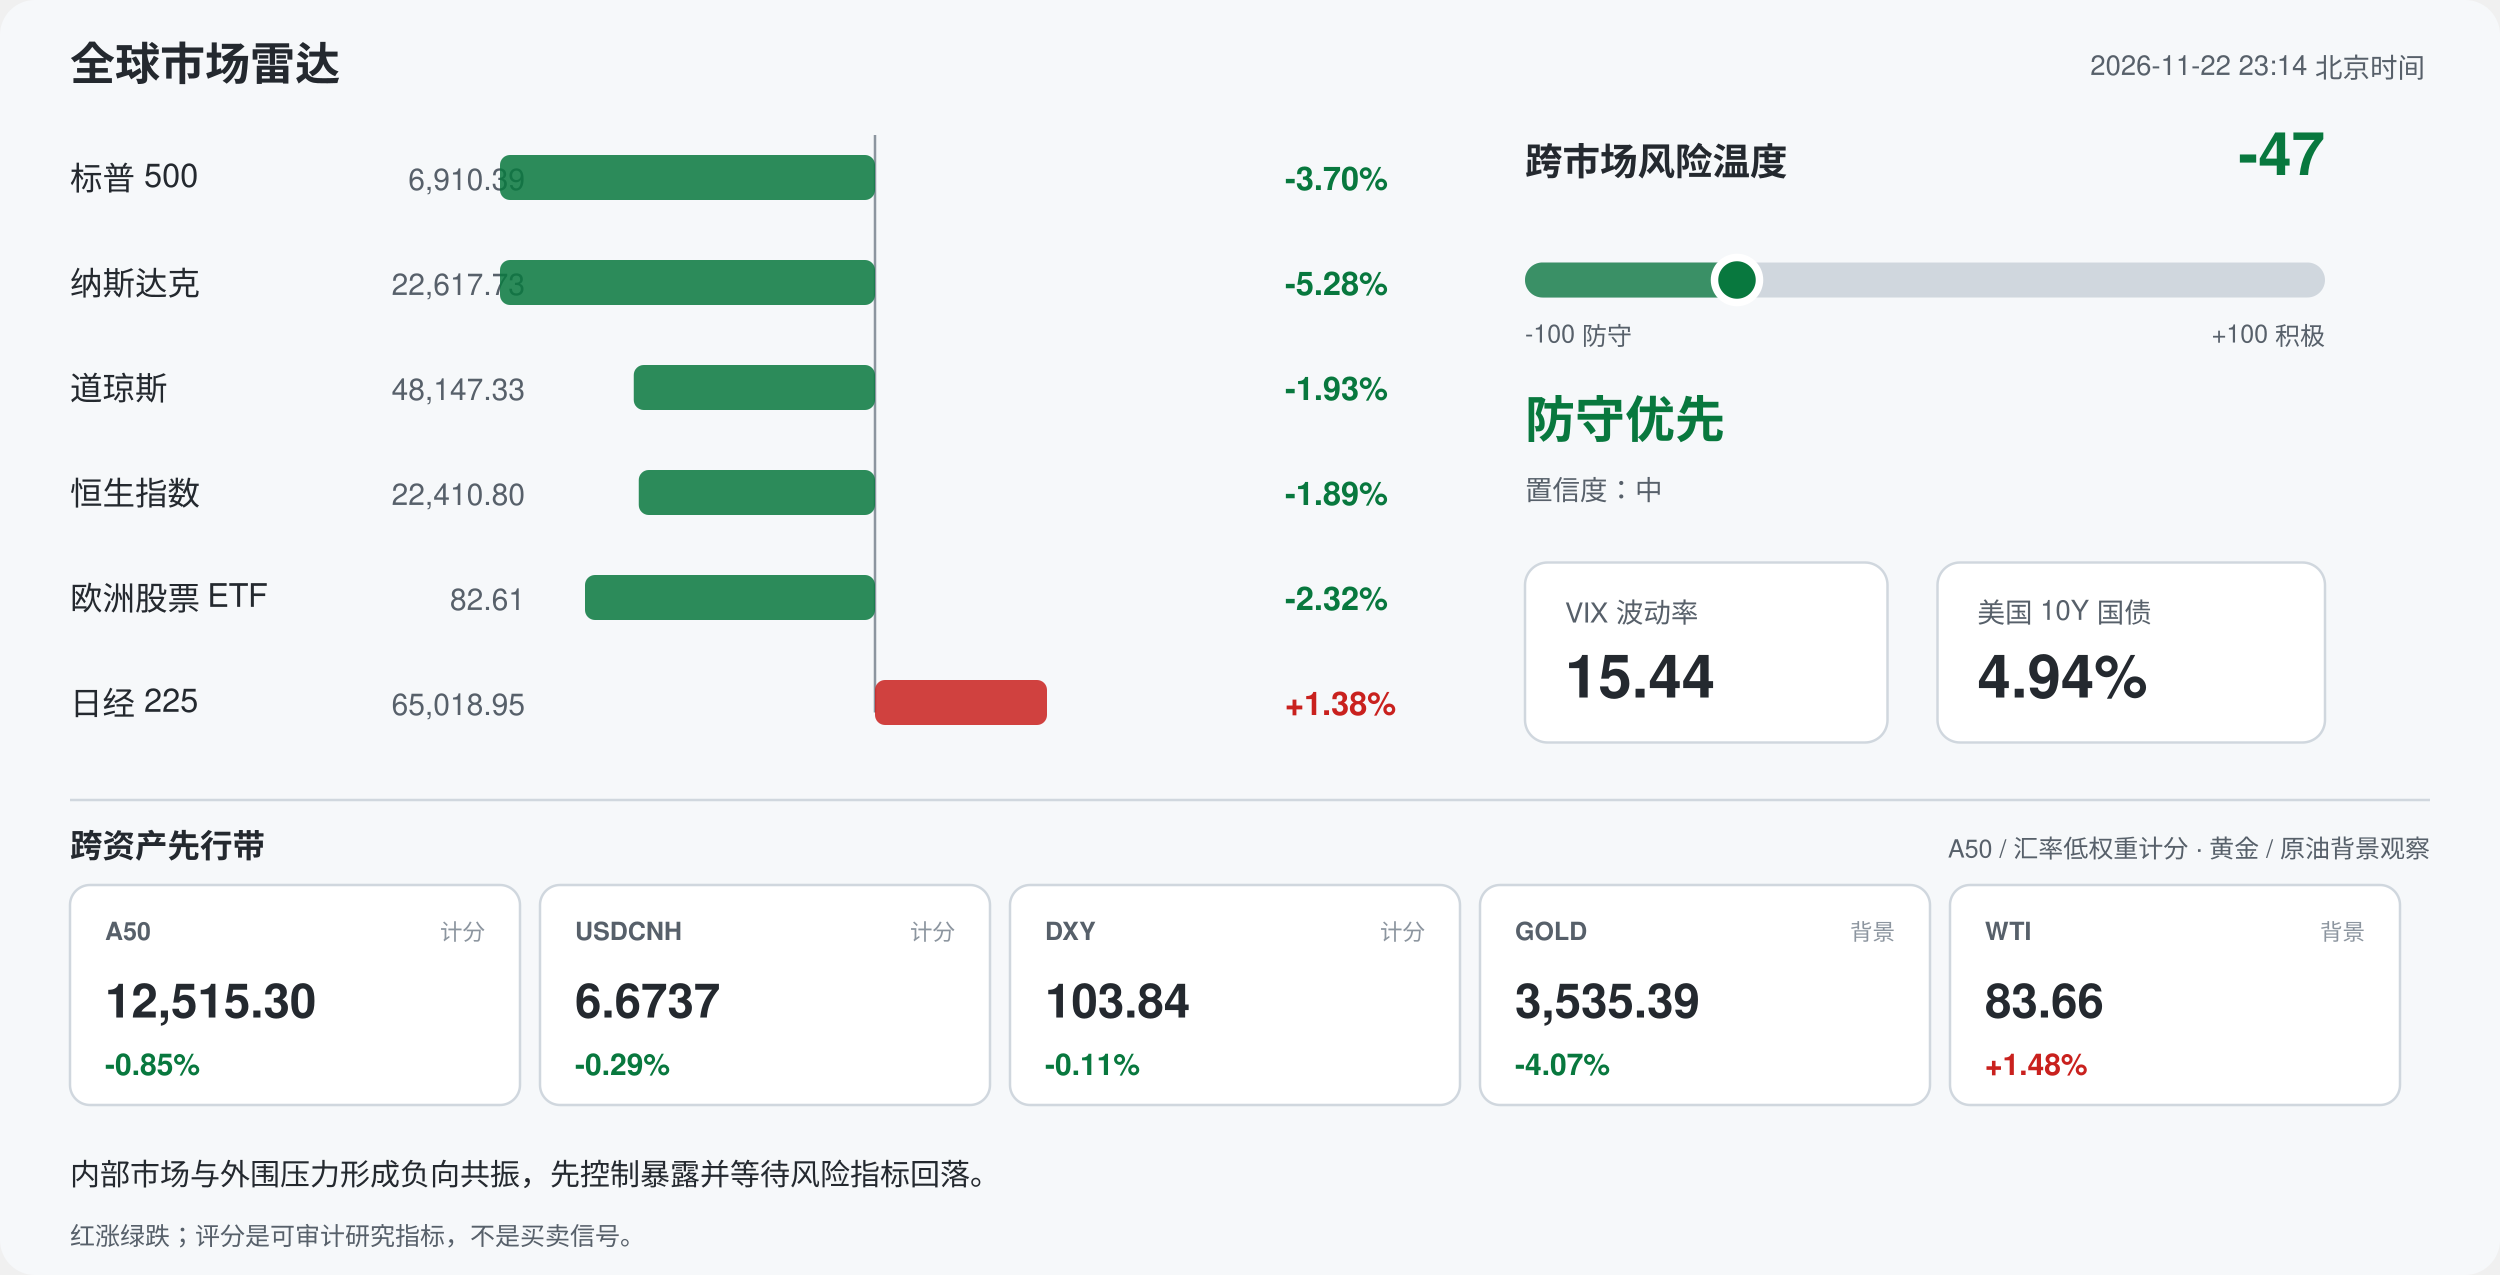
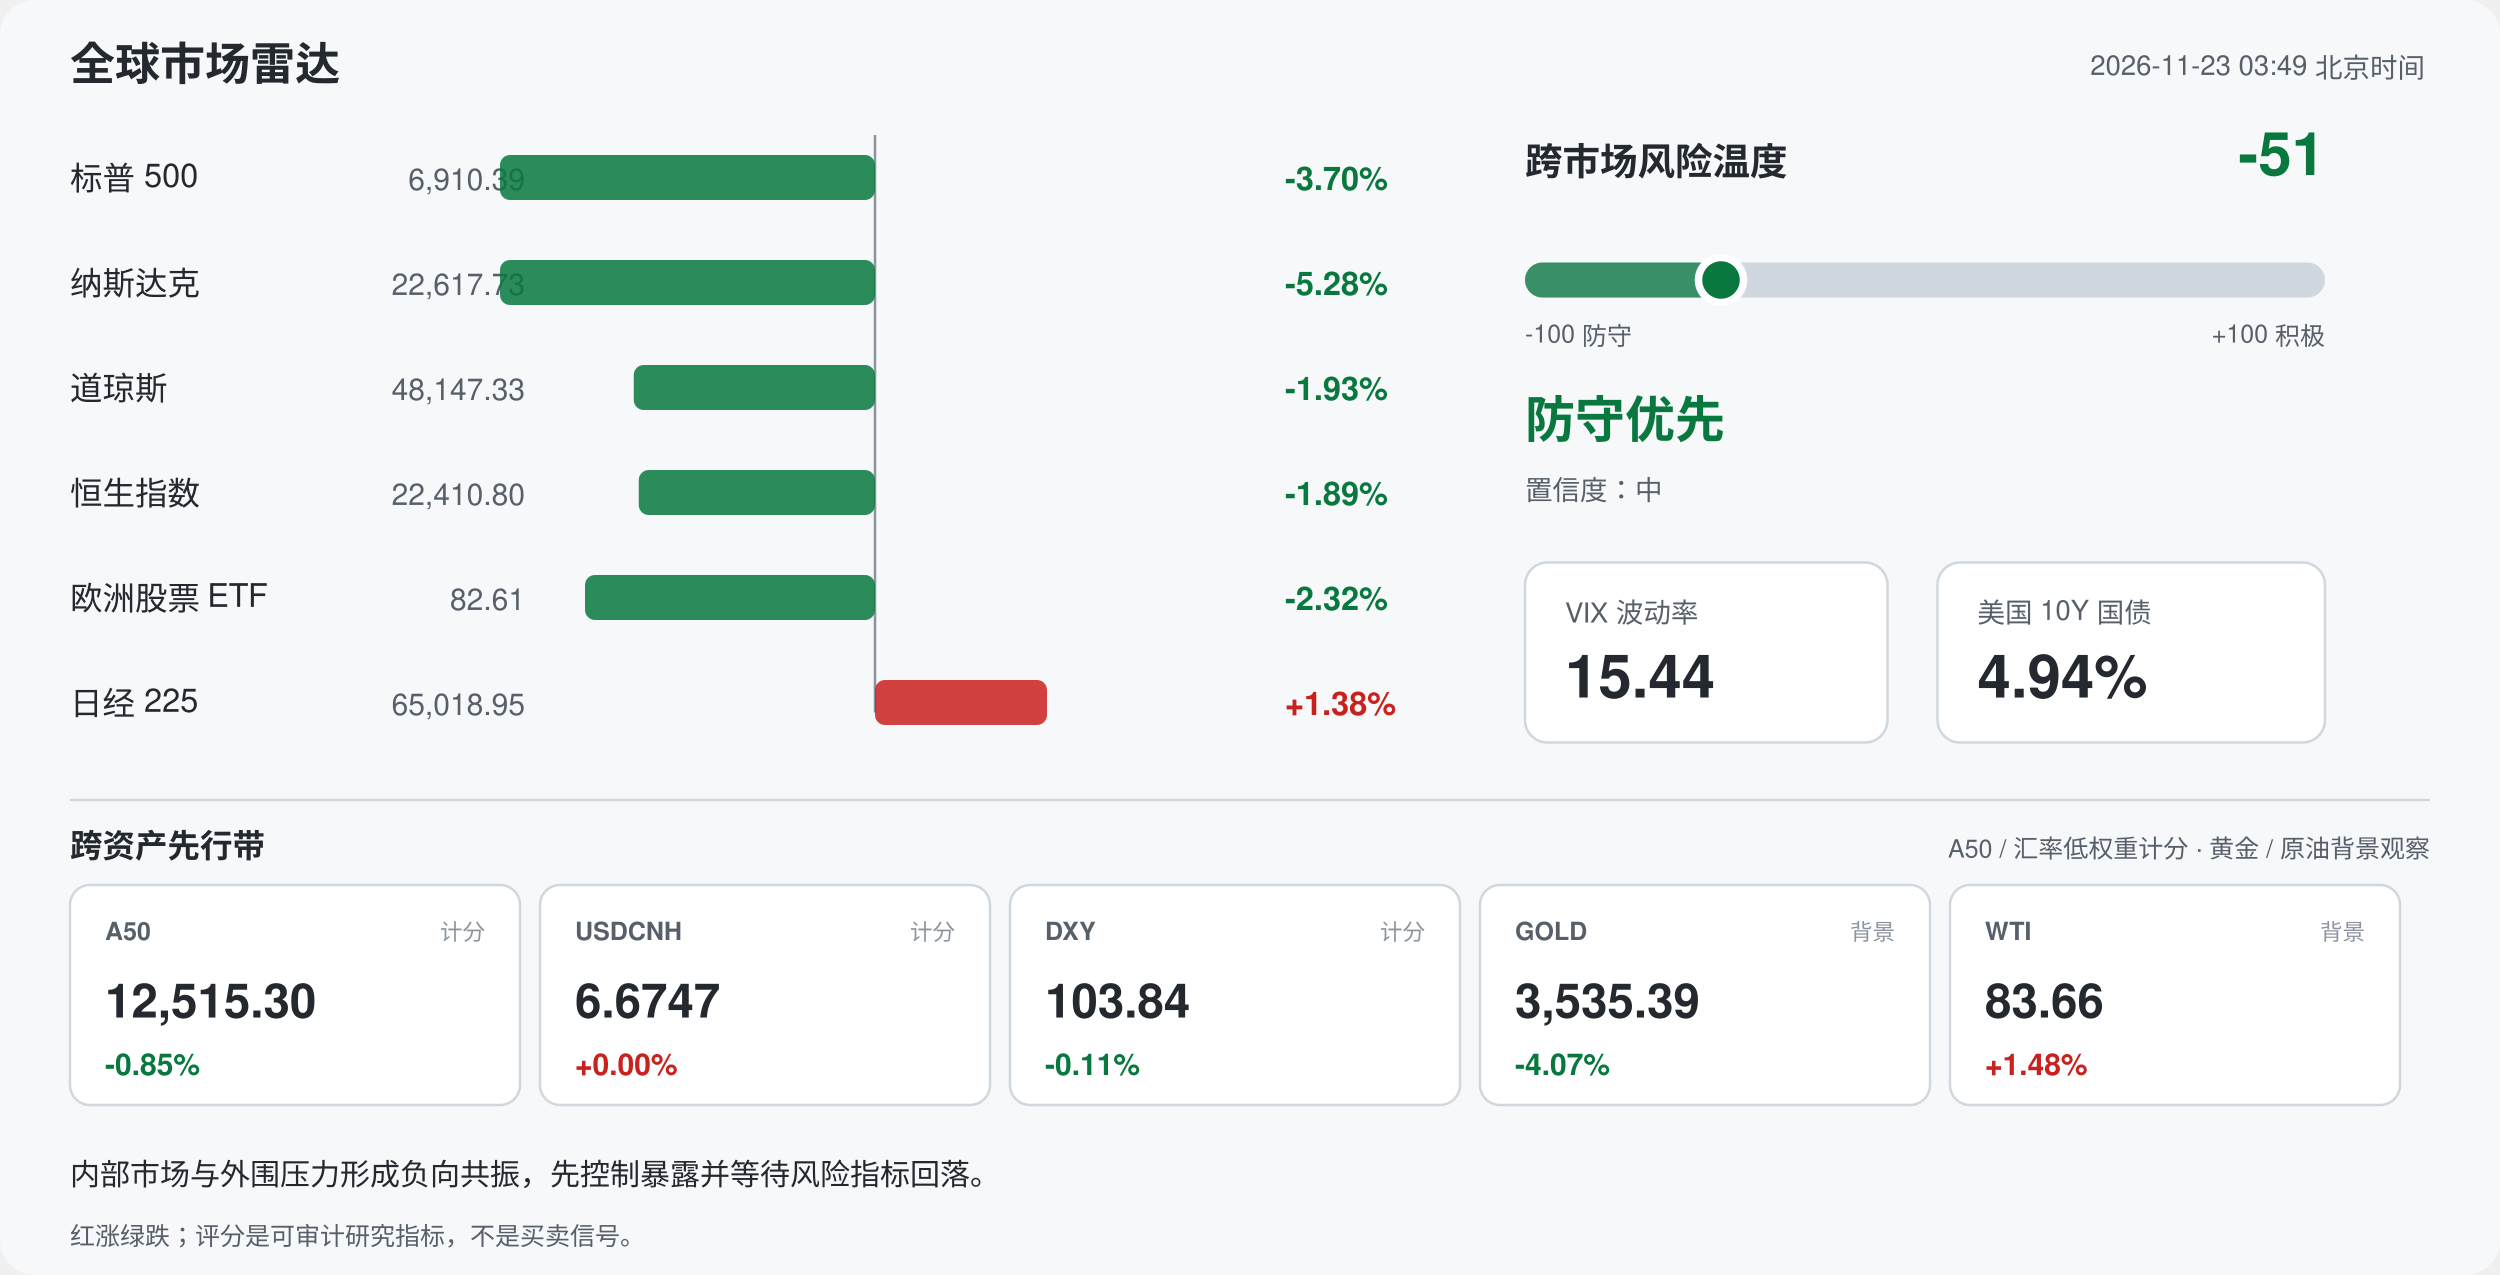
<svg xmlns="http://www.w3.org/2000/svg" width="1000" height="510" viewBox="0 0 1000 510" font-family="-apple-system,Segoe UI,Helvetica,Arial,sans-serif">
  <rect width="1000" height="510" rx="14" fill="#f6f8fa" />
  <text x="28" y="32" font-size="18" font-weight="700" fill="#24292f">全球市场雷达</text>
-   <text x="970" y="30" font-size="11" fill="#57606a" text-anchor="end">2026-11-22 23:14 北京时间</text>
+   <text x="970" y="30" font-size="11" fill="#57606a" text-anchor="end">2026-11-23 03:49 北京时间</text>
  <line x1="350" y1="54" x2="350" y2="285" stroke="#8c959f" stroke-width="1" />
  <text x="28" y="76" font-size="13" fill="#24292f">标普 500</text>
  <text x="210" y="76" font-size="12" fill="#57606a" text-anchor="end">6,910.39</text>
  <rect x="200.0" y="62" width="150.0" height="18" rx="4" fill="#08783e" opacity="0.85" />
  <text x="514" y="76" font-size="13" font-weight="600" fill="#08783e">-3.70%</text>
  <text x="28" y="118" font-size="13" fill="#24292f">纳斯达克</text>
  <text x="210" y="118" font-size="12" fill="#57606a" text-anchor="end">22,617.73</text>
  <rect x="200.0" y="104" width="150.0" height="18" rx="4" fill="#08783e" opacity="0.85" />
  <text x="514" y="118" font-size="13" font-weight="600" fill="#08783e">-5.28%</text>
  <text x="28" y="160" font-size="13" fill="#24292f">道琼斯</text>
  <text x="210" y="160" font-size="12" fill="#57606a" text-anchor="end">48,147.33</text>
  <rect x="253.5" y="146" width="96.5" height="18" rx="4" fill="#08783e" opacity="0.85" />
  <text x="514" y="160" font-size="13" font-weight="600" fill="#08783e">-1.93%</text>
  <text x="28" y="202" font-size="13" fill="#24292f">恒生指数</text>
  <text x="210" y="202" font-size="12" fill="#57606a" text-anchor="end">22,410.80</text>
  <rect x="255.5" y="188" width="94.5" height="18" rx="4" fill="#08783e" opacity="0.85" />
  <text x="514" y="202" font-size="13" font-weight="600" fill="#08783e">-1.89%</text>
  <text x="28" y="244" font-size="13" fill="#24292f">欧洲股票 ETF</text>
  <text x="210" y="244" font-size="12" fill="#57606a" text-anchor="end">82.61</text>
  <rect x="234.0" y="230" width="116.0" height="18" rx="4" fill="#08783e" opacity="0.85" />
  <text x="514" y="244" font-size="13" font-weight="600" fill="#08783e">-2.32%</text>
  <text x="28" y="286" font-size="13" fill="#24292f">日经 225</text>
  <text x="210" y="286" font-size="12" fill="#57606a" text-anchor="end">65,018.95</text>
  <rect x="350.0" y="272" width="68.8" height="18" rx="4" fill="#c9211e" opacity="0.85" />
  <text x="514" y="286" font-size="13" font-weight="600" fill="#c9211e">+1.38%</text>
  <text x="610" y="70" font-size="15" font-weight="700" fill="#24292f">跨市场风险温度</text>
-   <text x="930" y="70" font-size="24" font-weight="700" fill="#08783e" text-anchor="end">-47</text>
+   <text x="930" y="70" font-size="24" font-weight="700" fill="#08783e" text-anchor="end">-51</text>
  <rect x="610" y="105" width="320" height="14" rx="7" fill="#d0d7de" />
-   <rect x="610" y="105" width="84.8" height="14" rx="7" fill="#08783e" opacity="0.75" />
-   <circle cx="694.8" cy="112" r="9" fill="#08783e" stroke="#ffffff" stroke-width="3" />
+   <rect x="610" y="105" width="78.4" height="14" rx="7" fill="#08783e" opacity="0.75" />
+   <circle cx="688.4" cy="112" r="9" fill="#08783e" stroke="#ffffff" stroke-width="3" />
  <text x="610" y="137" font-size="10" fill="#57606a">-100 防守</text>
  <text x="930" y="137" font-size="10" fill="#57606a" text-anchor="end">+100 积极</text>
  <text x="610" y="175" font-size="20" font-weight="700" fill="#08783e">防守优先</text>
  <text x="610" y="200" font-size="11" fill="#57606a">置信度：中</text>
  <rect x="610" y="225" width="145" height="72" rx="9" fill="#ffffff" stroke="#d0d7de" />
  <text x="626" y="249" font-size="11" fill="#57606a">VIX 波动率</text>
  <text x="626" y="279" font-size="24" font-weight="700" fill="#24292f">15.44</text>
  <rect x="775" y="225" width="155" height="72" rx="9" fill="#ffffff" stroke="#d0d7de" />
  <text x="791" y="249" font-size="11" fill="#57606a">美国 10Y 国债</text>
  <text x="791" y="279" font-size="24" font-weight="700" fill="#24292f">4.94%</text>
  <line x1="28" y1="320" x2="972" y2="320" stroke="#d0d7de" />
  <text x="28" y="343" font-size="13" font-weight="700" fill="#24292f">跨资产先行带</text>
  <text x="972" y="343" font-size="10" fill="#57606a" text-anchor="end">A50 / 汇率低权重计分 · 黄金 / 原油背景观察</text>
  <rect x="28" y="354" width="180" height="88" rx="8" fill="#ffffff" stroke="#d0d7de" />
  <text x="42" y="376" font-size="10" font-weight="700" fill="#57606a">A50</text>
  <text x="194" y="376" font-size="9" fill="#8c959f" text-anchor="end">计分</text>
  <text x="42" y="407" font-size="19" font-weight="700" fill="#24292f">12,515.30</text>
  <text x="42" y="430" font-size="12" font-weight="700" fill="#08783e">-0.85%</text>
  <rect x="216" y="354" width="180" height="88" rx="8" fill="#ffffff" stroke="#d0d7de" />
  <text x="230" y="376" font-size="10" font-weight="700" fill="#57606a">USDCNH</text>
  <text x="382" y="376" font-size="9" fill="#8c959f" text-anchor="end">计分</text>
-   <text x="230" y="407" font-size="19" font-weight="700" fill="#24292f">6.6737</text>
-   <text x="230" y="430" font-size="12" font-weight="700" fill="#08783e">-0.29%</text>
+   <text x="230" y="407" font-size="19" font-weight="700" fill="#24292f">6.6747</text>
+   <text x="230" y="430" font-size="12" font-weight="700" fill="#c9211e">+0.00%</text>
  <rect x="404" y="354" width="180" height="88" rx="8" fill="#ffffff" stroke="#d0d7de" />
  <text x="418" y="376" font-size="10" font-weight="700" fill="#57606a">DXY</text>
  <text x="570" y="376" font-size="9" fill="#8c959f" text-anchor="end">计分</text>
  <text x="418" y="407" font-size="19" font-weight="700" fill="#24292f">103.84</text>
  <text x="418" y="430" font-size="12" font-weight="700" fill="#08783e">-0.11%</text>
  <rect x="592" y="354" width="180" height="88" rx="8" fill="#ffffff" stroke="#d0d7de" />
  <text x="606" y="376" font-size="10" font-weight="700" fill="#57606a">GOLD</text>
  <text x="758" y="376" font-size="9" fill="#8c959f" text-anchor="end">背景</text>
  <text x="606" y="407" font-size="19" font-weight="700" fill="#24292f">3,535.39</text>
  <text x="606" y="430" font-size="12" font-weight="700" fill="#08783e">-4.07%</text>
  <rect x="780" y="354" width="180" height="88" rx="8" fill="#ffffff" stroke="#d0d7de" />
  <text x="794" y="376" font-size="10" font-weight="700" fill="#57606a">WTI</text>
  <text x="946" y="376" font-size="9" fill="#8c959f" text-anchor="end">背景</text>
  <text x="794" y="407" font-size="19" font-weight="700" fill="#24292f">83.66</text>
  <text x="794" y="430" font-size="12" font-weight="700" fill="#c9211e">+1.48%</text>
  <text x="28" y="474" font-size="12" fill="#24292f">内部市场与外围压力形成负向共振，先控制暴露并等待风险指标回落。</text>
  <text x="28" y="498" font-size="10" fill="#57606a">红涨绿跌；评分是可审计研究指标，不是买卖信号。</text>
</svg>
